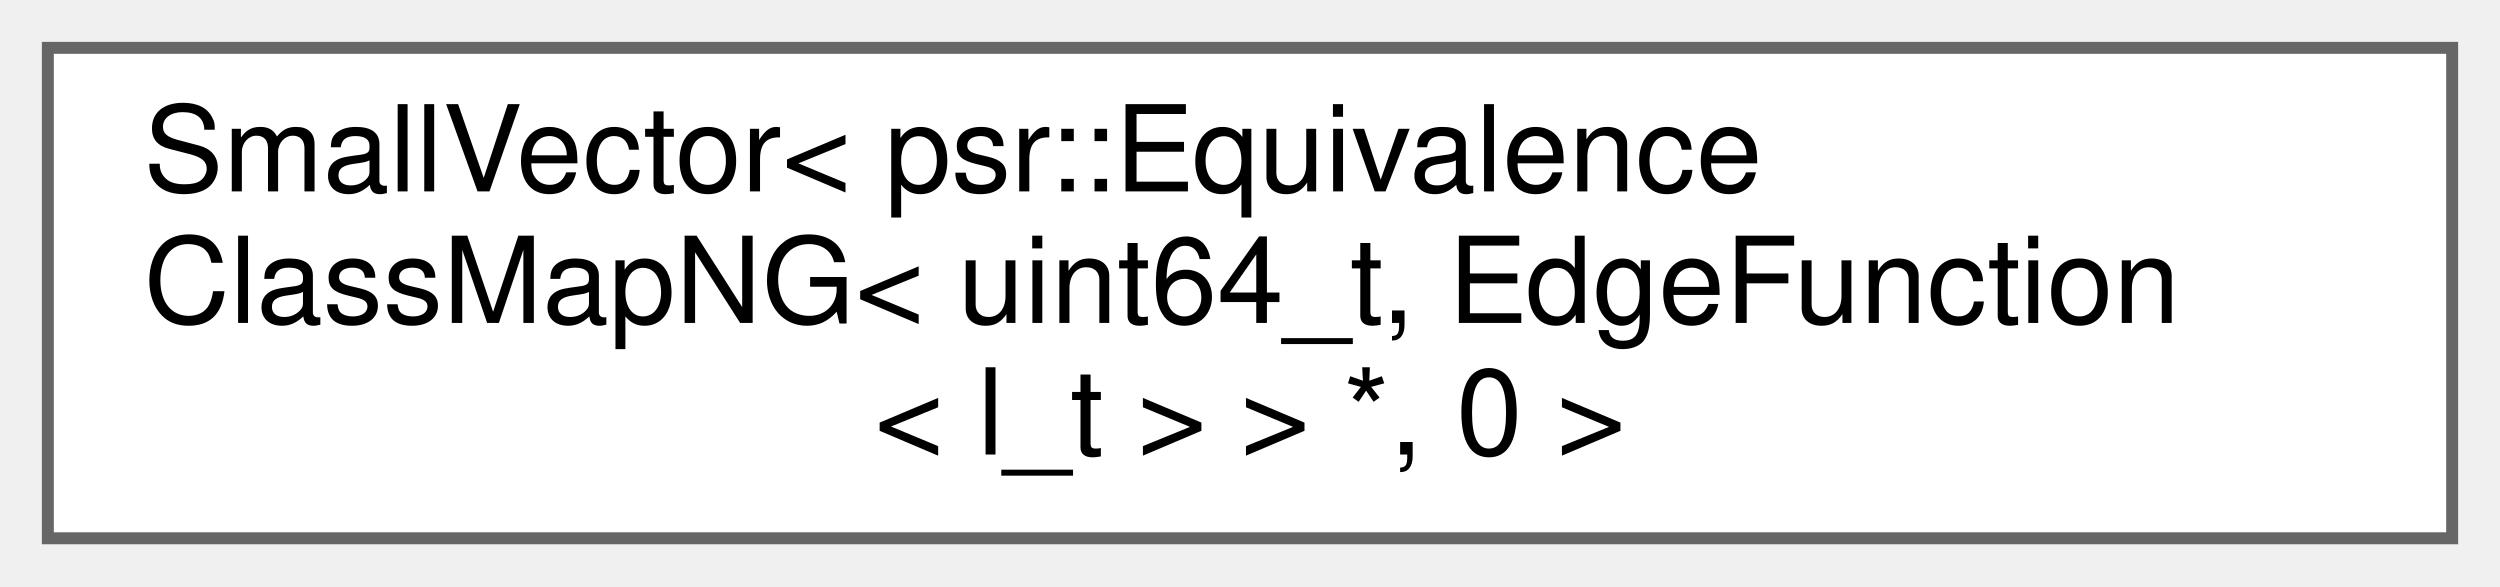
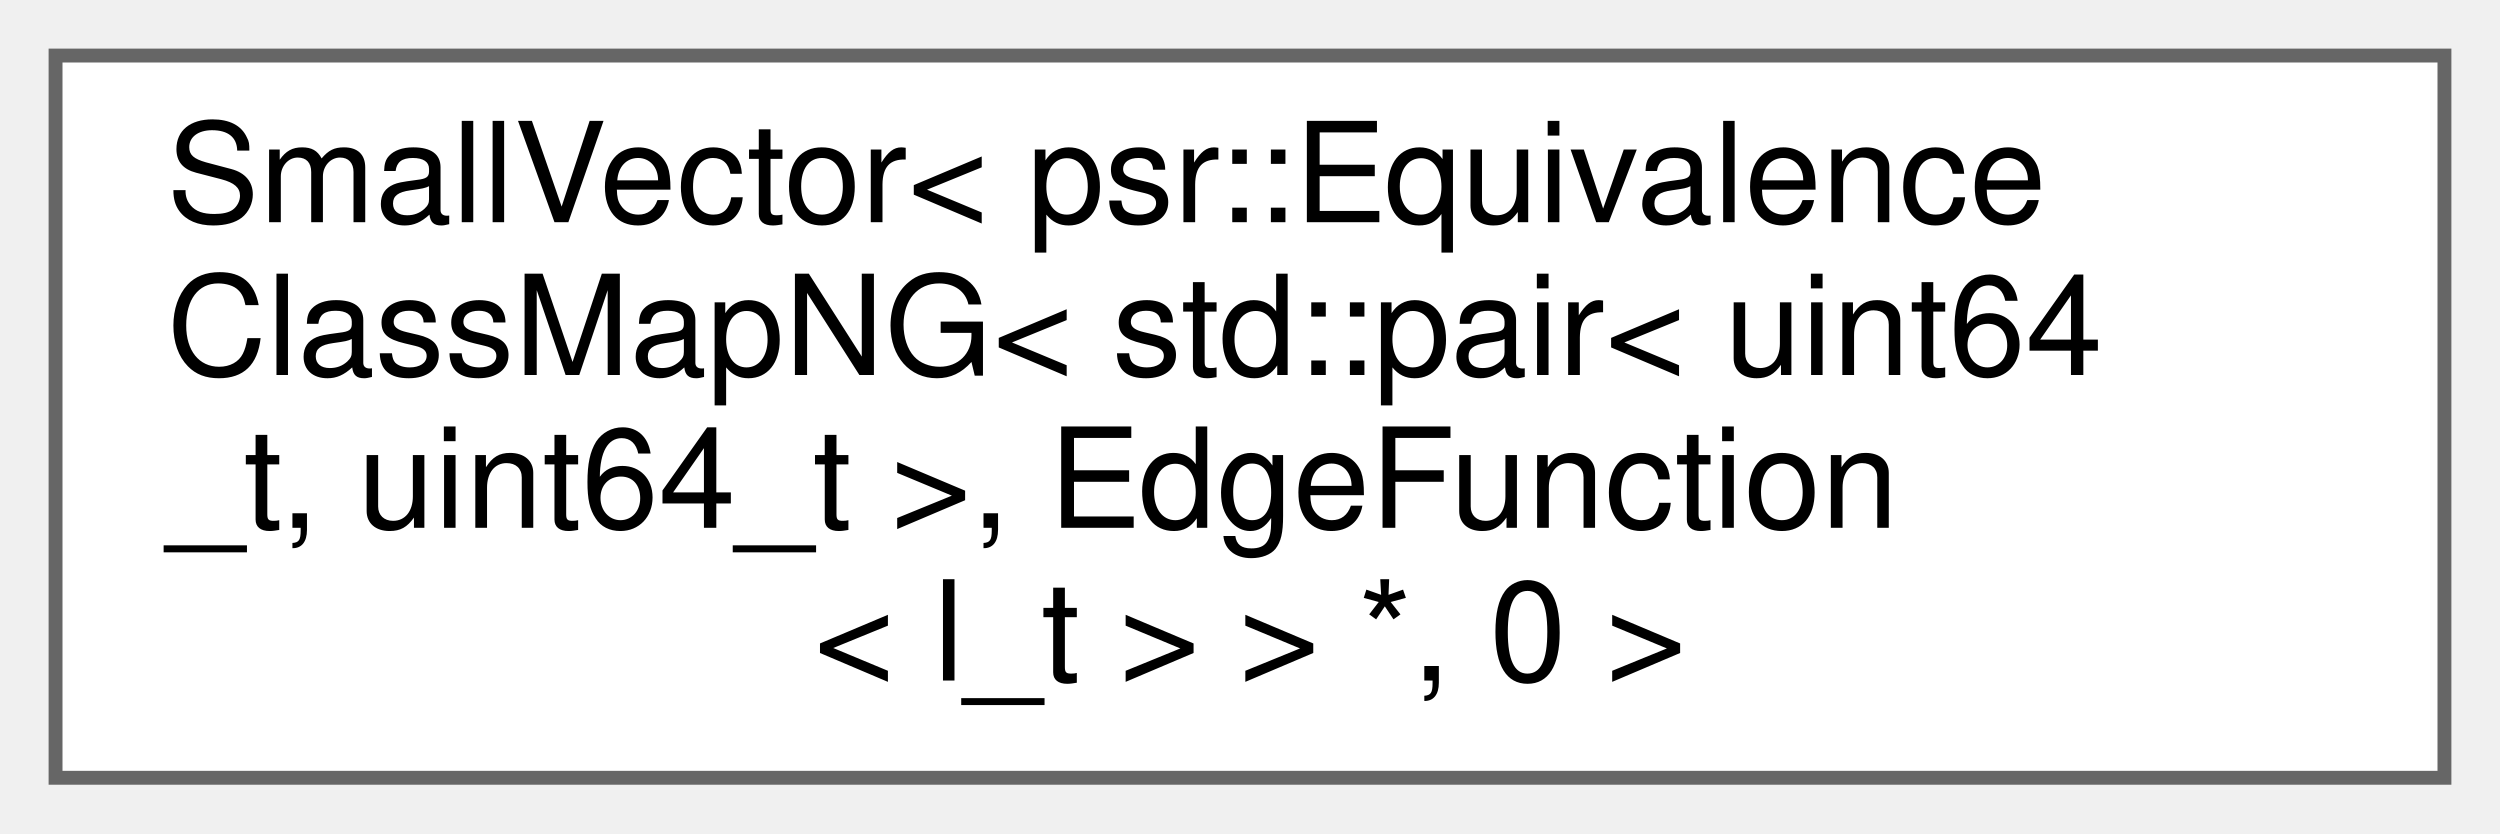
- <svg xmlns="http://www.w3.org/2000/svg" xmlns:xlink="http://www.w3.org/1999/xlink" width="209pt" height="49pt" viewBox="0.00 0.00 209.00 49.00">
-   <g id="graph0" class="graph" transform="scale(1 1) rotate(0) translate(4 45)">
+ <svg xmlns="http://www.w3.org/2000/svg" xmlns:xlink="http://www.w3.org/1999/xlink" width="180pt" height="60pt" viewBox="0.00 0.00 180.00 60.00">
+   <g id="graph0" class="graph" transform="scale(1 1) rotate(0) translate(4 56)">
    <g id="Node000000" class="node">
      <g id="a_Node000000">
-         <a xlink:href="classllvm_1_1SmallVector_3_01psr_1_1EquivalenceClassMapNG_3_01uint64__t_00_01EdgeFunction_3_01l__t_01_4_01_4_01_5_00_010_01_4.html" target="_top" xlink:title=" ">
-           <polygon fill="white" stroke="#666666" points="201,-41 0,-41 0,0 201,0 201,-41" />
-           <text text-anchor="start" x="8" y="-29" font-family="Helvetica,sans-Serif" font-size="10.00">SmallVector&lt; psr::Equivalence</text>
-           <text text-anchor="start" x="8" y="-18" font-family="Helvetica,sans-Serif" font-size="10.00">ClassMapNG&lt; uint64_t, EdgeFunction</text>
-           <text text-anchor="middle" x="100.5" y="-7" font-family="Helvetica,sans-Serif" font-size="10.00">&lt; l_t &gt; &gt; *, 0 &gt;</text>
+         <a xlink:href="classllvm_1_1SmallVector_3_01psr_1_1EquivalenceClassMapNG_3_01std_1_1pair_3_01uint64__t_00_01uinb43882c580dc4afdef7acc6541dff001.html" target="_top" xlink:title=" ">
+           <polygon fill="white" stroke="#666666" points="172,-52 0,-52 0,0 172,0 172,-52" />
+           <text text-anchor="start" x="8" y="-40" font-family="Helvetica,sans-Serif" font-size="10.00">SmallVector&lt; psr::Equivalence</text>
+           <text text-anchor="start" x="8" y="-29" font-family="Helvetica,sans-Serif" font-size="10.00">ClassMapNG&lt; std::pair&lt; uint64</text>
+           <text text-anchor="start" x="8" y="-18" font-family="Helvetica,sans-Serif" font-size="10.00">_t, uint64_t &gt;, EdgeFunction</text>
+           <text text-anchor="middle" x="86" y="-7" font-family="Helvetica,sans-Serif" font-size="10.00">&lt; l_t &gt; &gt; *, 0 &gt;</text>
        </a>
      </g>
    </g>
  </g>
</svg>
